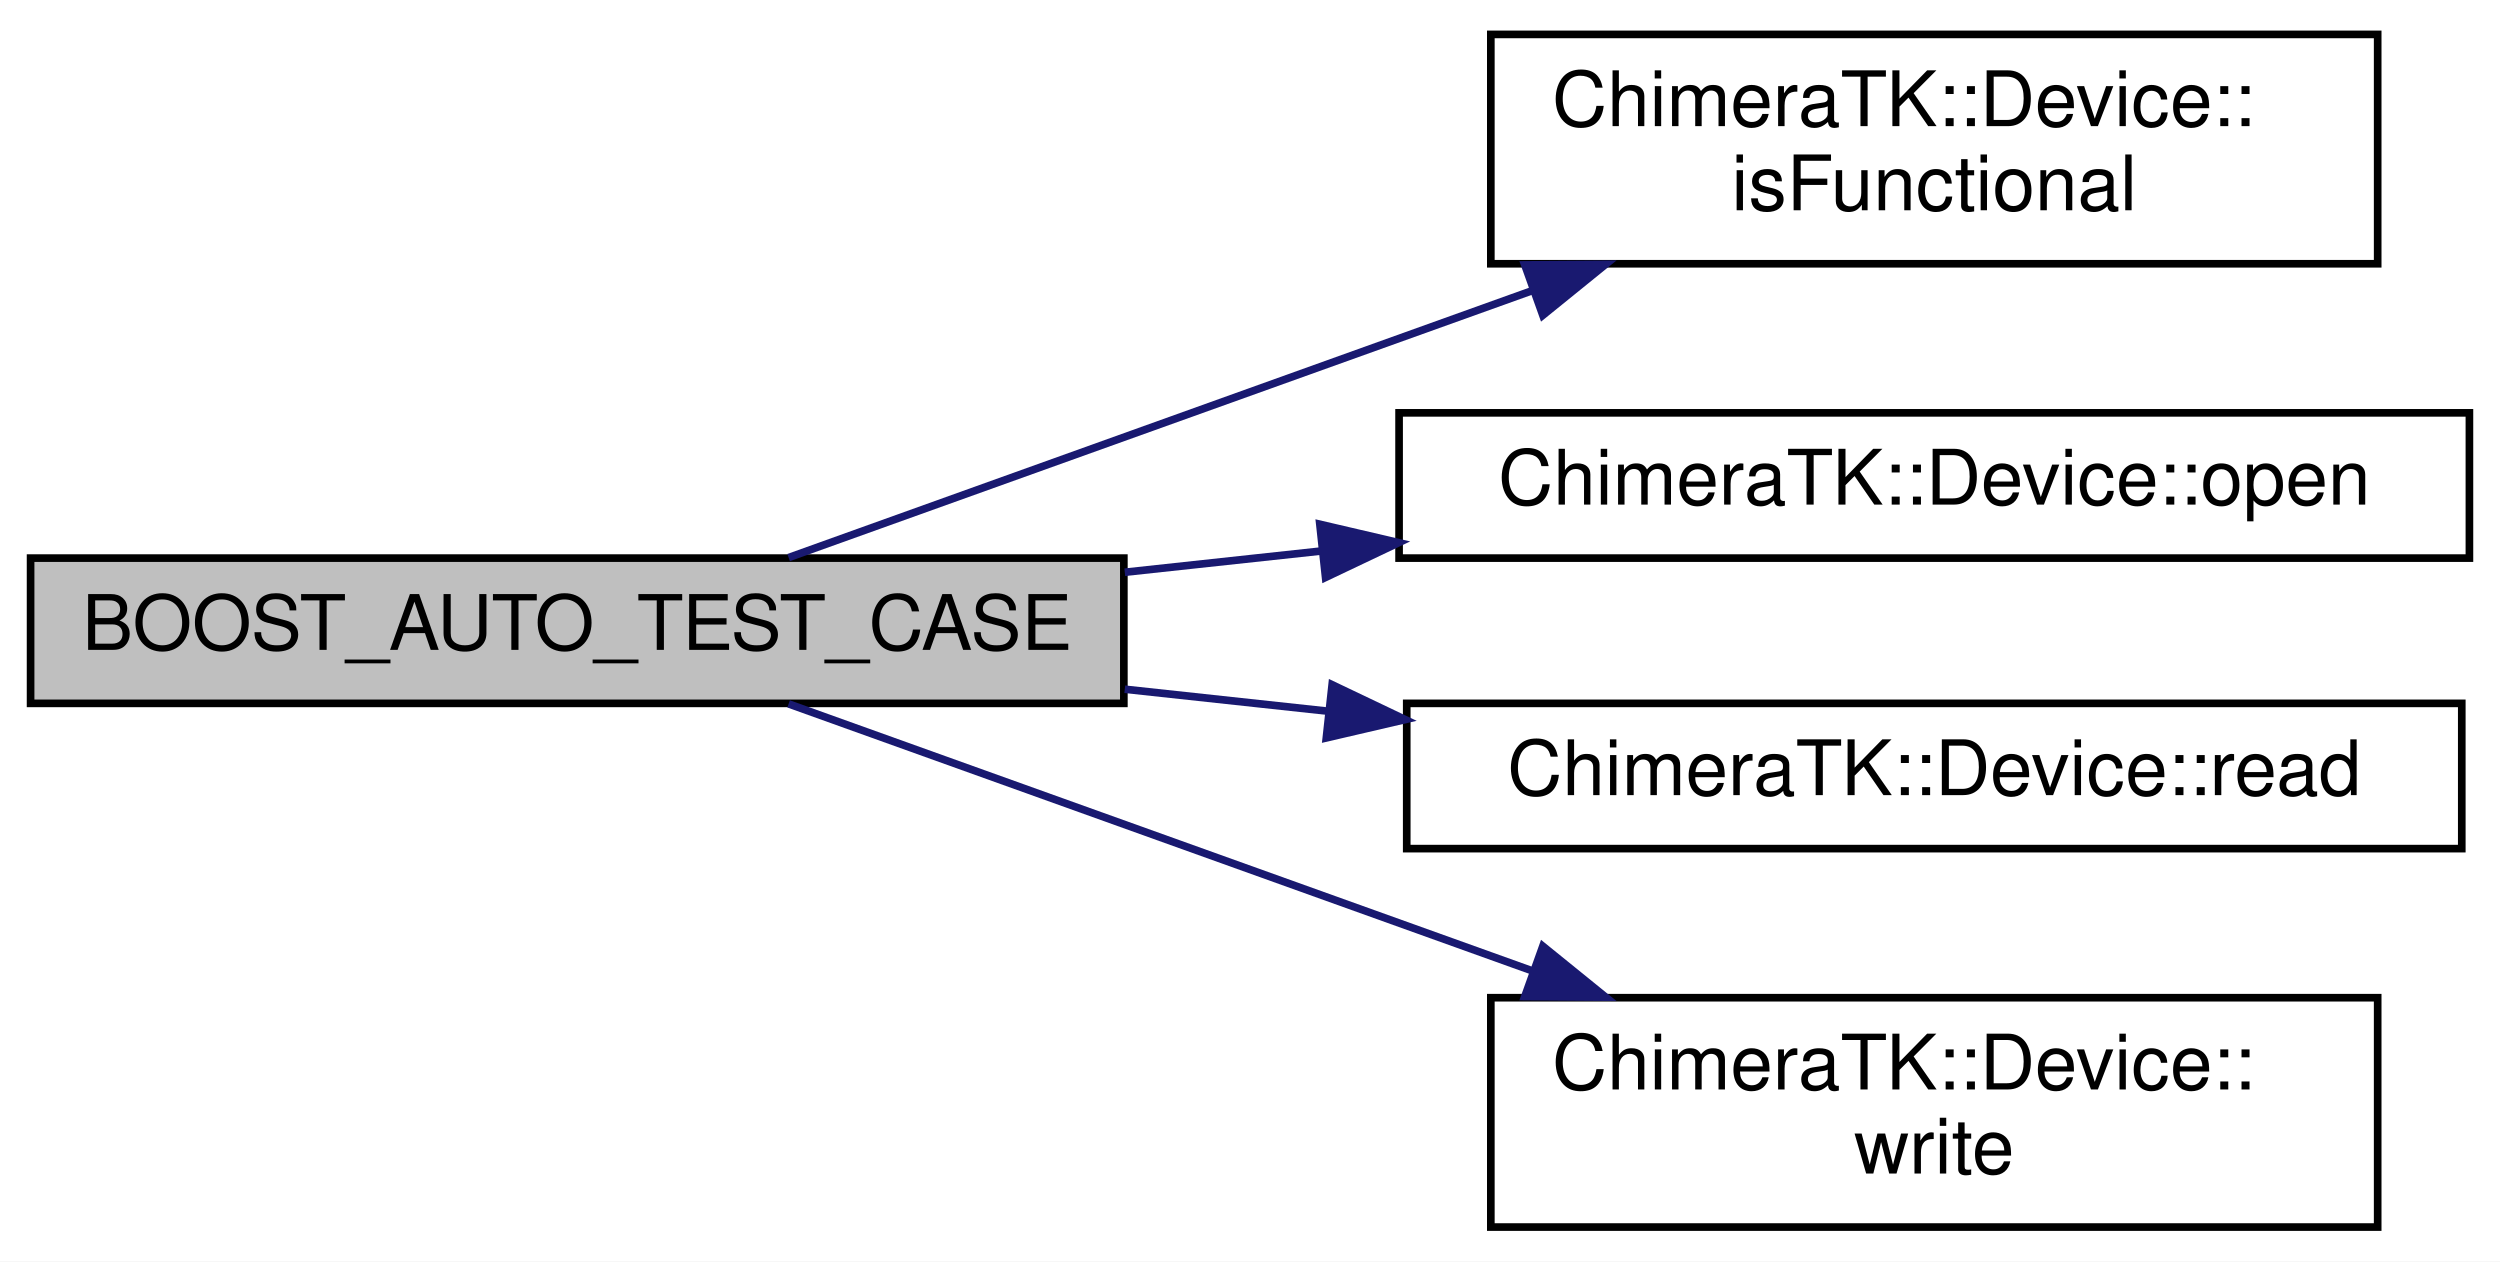
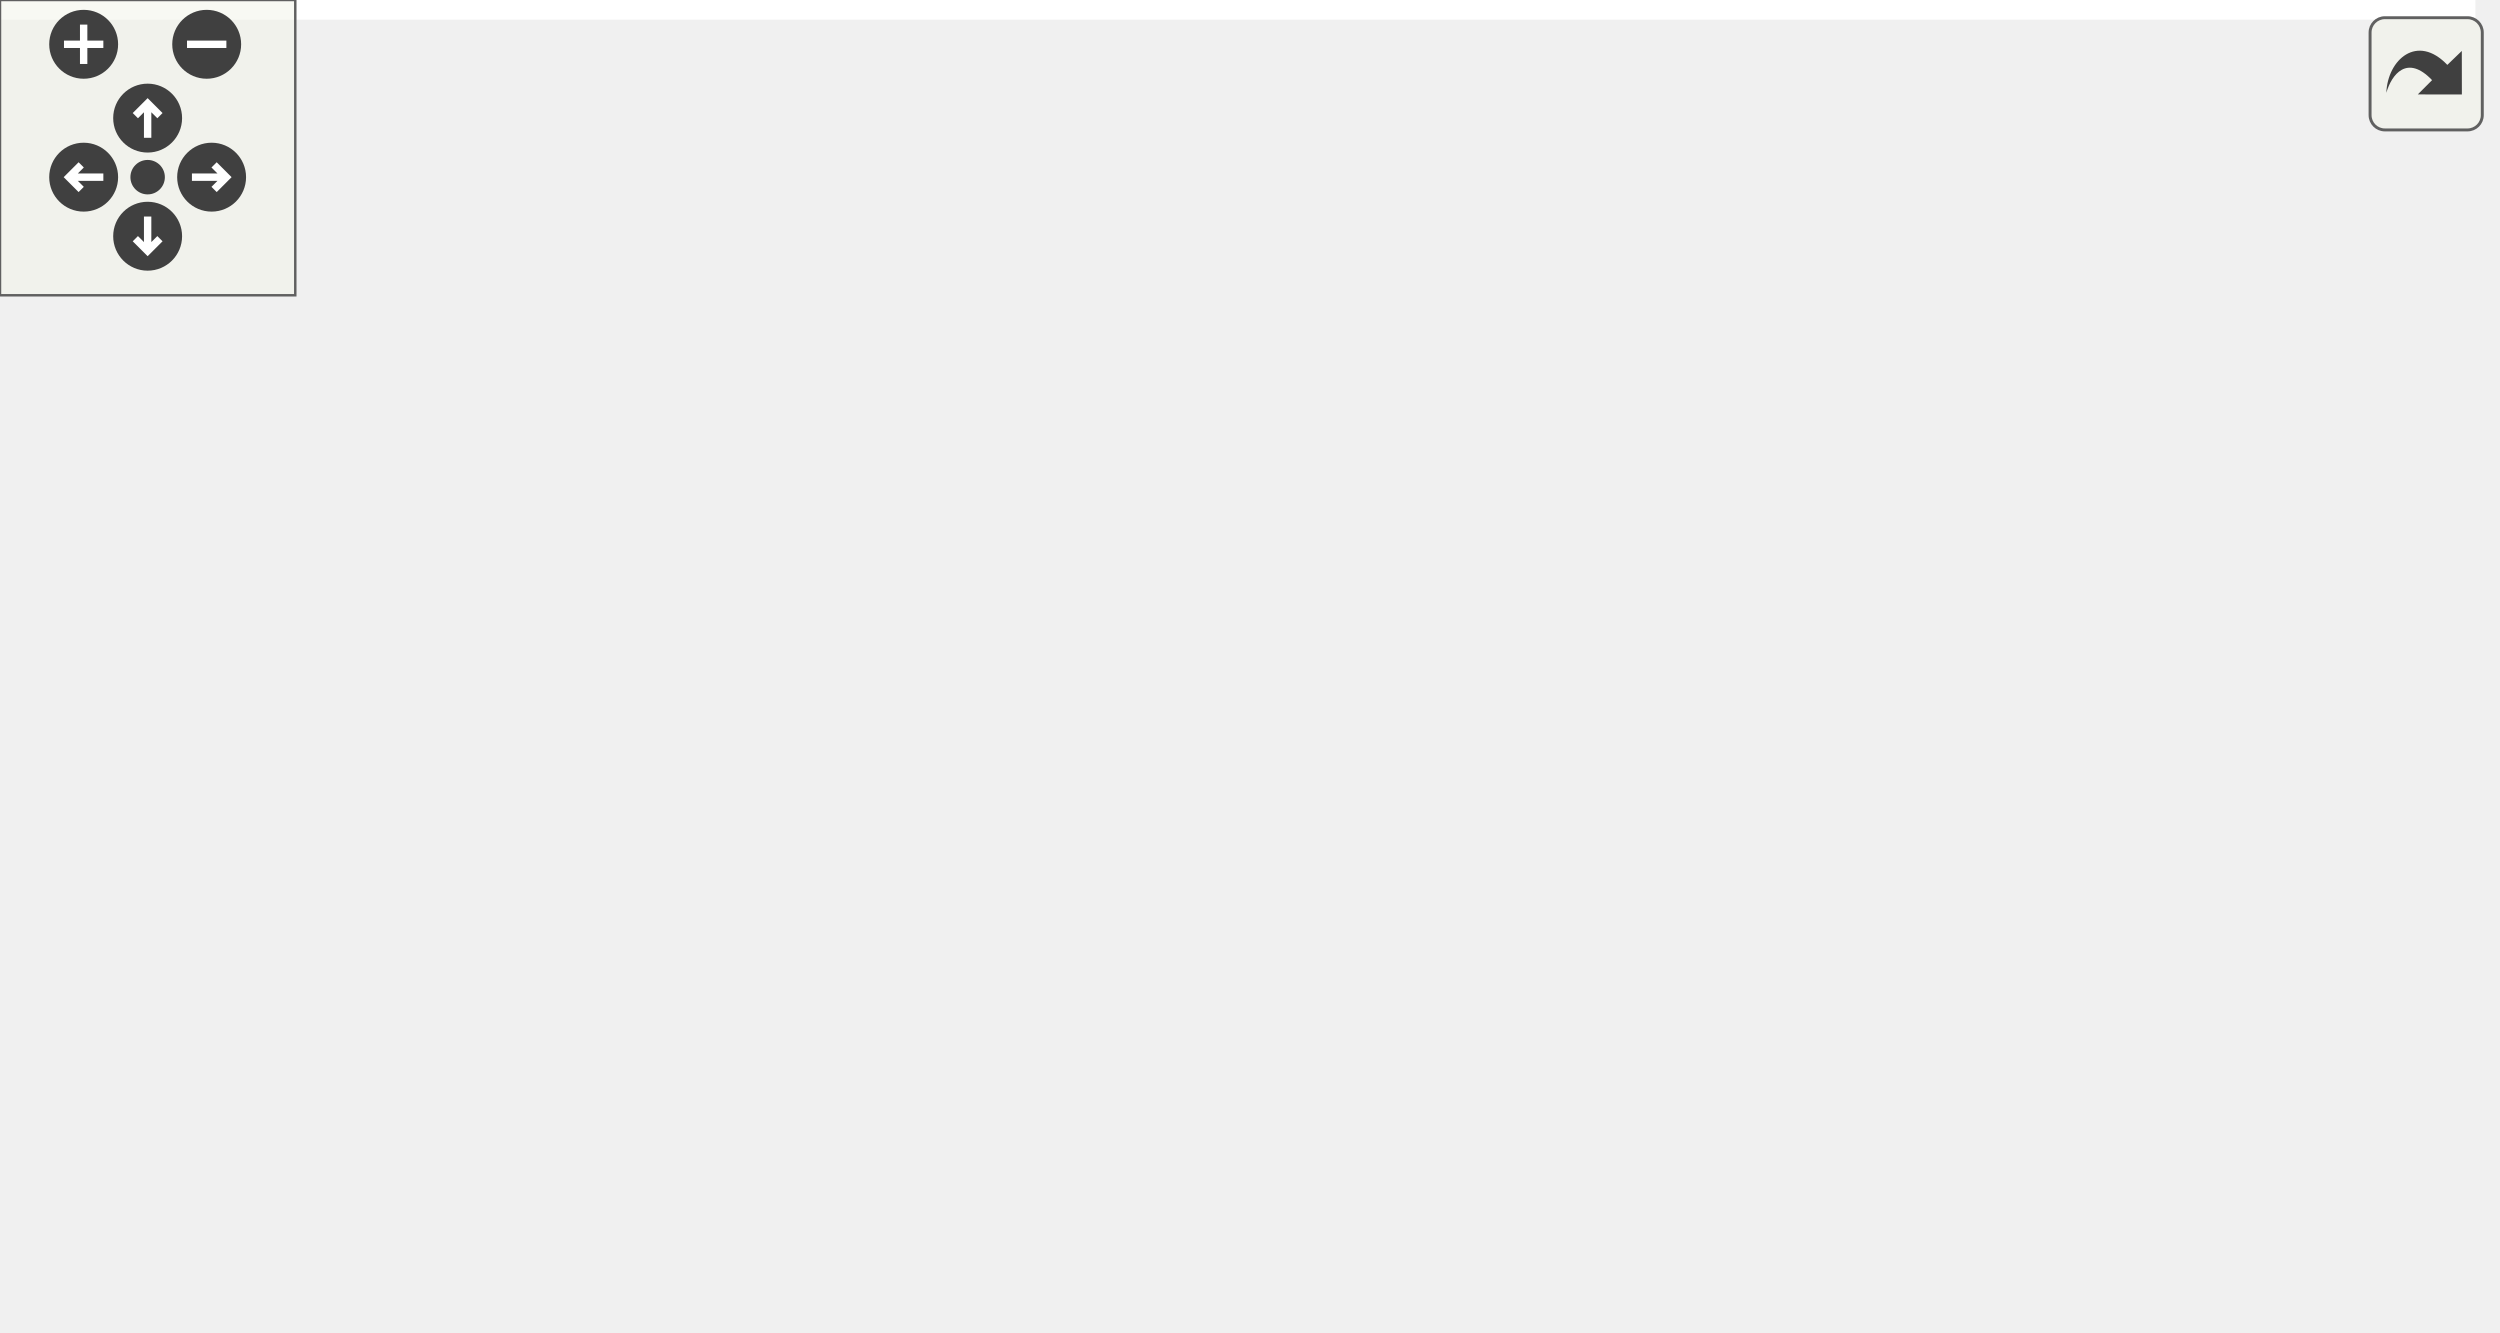
- <svg xmlns="http://www.w3.org/2000/svg" xmlns:xlink="http://www.w3.org/1999/xlink" width="327pt" height="165pt" viewBox="0.00 0.00 327.00 165.00">
-   <g id="graph0" class="graph" transform="scale(1 1) rotate(0) translate(4 161)">
-     <polygon fill="white" stroke="transparent" points="-4,4 -4,-161 323,-161 323,4 -4,4" />
-     <g id="node1" class="node">
-       <g id="a_node1">
-         <a xlink:title=" ">
-           <polygon fill="#bfbfbf" stroke="black" points="0,-69 0,-88 143,-88 143,-69 0,-69" />
-           <text text-anchor="middle" x="71.5" y="-76" font-family="Helvetica,sans-Serif" font-size="10.00">BOOST_AUTO_TEST_CASE</text>
-         </a>
+ <svg xmlns="http://www.w3.org/2000/svg" xmlns:xlink="http://www.w3.org/1999/xlink" id="main" version="1.1" xml:space="preserve">
+   <style type="text/css">
+ .edge:hover path { stroke: red; }
+ .edge:hover polygon { stroke: red; fill: red; }
+ </style>
+   <defs>
+     <circle id="rim" cx="0" cy="0" r="7" />
+     <circle id="rim2" cx="0" cy="0" r="3.5" />
+     <g id="zoomPlus">
+       <use xlink:href="#rim" fill="#404040">
+         <set attributeName="fill" to="#808080" begin="zoomplus.mouseover" end="zoomplus.mouseout" />
+       </use>
+       <path d="M-4,0h8M0,-4v8" fill="none" stroke="white" stroke-width="1.5" pointer-events="none" />
+     </g>
+     <g id="zoomMin">
+       <use xlink:href="#rim" fill="#404040">
+         <set attributeName="fill" to="#808080" begin="zoomminus.mouseover" end="zoomminus.mouseout" />
+       </use>
+       <path d="M-4,0h8" fill="none" stroke="white" stroke-width="1.5" pointer-events="none" />
+     </g>
+     <g id="dirArrow">
+       <path fill="none" stroke="white" stroke-width="1.5" d="M0,-3.0v7 M-2.5,-0.5L0,-3.0L2.5,-0.5" />
+     </g>
+     <g id="resetDef">
+       <use xlink:href="#rim2" fill="#404040">
+         <set attributeName="fill" to="#808080" begin="reset.mouseover" end="reset.mouseout" />
+       </use>
+     </g>
+   </defs>
+   <svg id="graph" class="graph">
+     <g id="viewport">
+       <polygon fill="white" stroke="transparent" points="-4,4 -4,-210 503,-210 503,4 -4,4" />
+       <g id="node1" class="node">
+         <g id="a_node1">
+           <a xlink:title=" ">
+             <polygon fill="#bfbfbf" stroke="black" points="0,-88 0,-107 143,-107 143,-88 0,-88" />
+             <text text-anchor="middle" x="71.5" y="-95" font-family="Helvetica,sans-Serif" font-size="10.00">BOOST_AUTO_TEST_CASE</text>
+           </a>
+         </g>
+       </g>
+       <g id="node2" class="node">
+         <g id="a_node2">
+           <a xlink:href="class_chimera_t_k_1_1_device.html#a953db6616908b17380fb1ace248c5a77" target="_top" xlink:title="Get a ScalarRegisterObject object for the given register.">
+             <polygon fill="white" stroke="black" points="179,-175.5 179,-205.5 325,-205.5 325,-175.5 179,-175.5" />
+             <text text-anchor="start" x="187" y="-193.5" font-family="Helvetica,sans-Serif" font-size="10.00">ChimeraTK::Device::</text>
+             <text text-anchor="middle" x="252" y="-182.5" font-family="Helvetica,sans-Serif" font-size="10.00">getScalarRegisterAccessor</text>
+           </a>
+         </g>
+       </g>
+       <g id="edge1" class="edge">
+         <path fill="none" stroke="midnightblue" d="M84.99,-107.11C104.28,-121.58 142.87,-149.12 179,-166.5 182.81,-168.33 186.79,-170.08 190.84,-171.74" />
+         <polygon fill="midnightblue" stroke="midnightblue" points="189.8,-175.09 200.39,-175.44 192.33,-168.56 189.8,-175.09" />
+       </g>
+       <g id="node4" class="node">
+         <g id="a_node4">
+           <a xlink:href="class_chimera_t_k_1_1_device.html#ab4e16a54db85cd0d908484dd68f10780" target="_top" xlink:title="Return wether a device is working as intended, usually this means it is opened and does not have any ...">
+             <polygon fill="white" stroke="black" points="194,-126.5 194,-156.5 310,-156.5 310,-126.5 194,-126.5" />
+             <text text-anchor="start" x="202" y="-144.5" font-family="Helvetica,sans-Serif" font-size="10.00">ChimeraTK::Device::</text>
+             <text text-anchor="middle" x="252" y="-133.5" font-family="Helvetica,sans-Serif" font-size="10.00">isFunctional</text>
+           </a>
+         </g>
+       </g>
+       <g id="edge3" class="edge">
+         <path fill="none" stroke="midnightblue" d="M111.23,-107.05C132.41,-112.27 159.25,-118.88 183.73,-124.92" />
+         <polygon fill="midnightblue" stroke="midnightblue" points="183.15,-128.38 193.69,-127.37 184.82,-121.58 183.15,-128.38" />
+       </g>
+       <g id="node5" class="node">
+         <g id="a_node5">
+           <a xlink:href="class_chimera_t_k_1_1_device.html#aedbf8aa7daab16909fe3df80c788d0bf" target="_top" xlink:title="Open a device by the given alias name from the DMAP file.">
+             <polygon fill="white" stroke="black" points="182,-88 182,-107 322,-107 322,-88 182,-88" />
+             <text text-anchor="middle" x="252" y="-95" font-family="Helvetica,sans-Serif" font-size="10.00">ChimeraTK::Device::open</text>
+           </a>
+         </g>
+       </g>
+       <g id="edge4" class="edge">
+         <path fill="none" stroke="midnightblue" d="M143.05,-97.5C152.42,-97.5 162.09,-97.5 171.6,-97.5" />
+         <polygon fill="midnightblue" stroke="midnightblue" points="171.84,-101 181.84,-97.5 171.84,-94 171.84,-101" />
+       </g>
+       <g id="node6" class="node">
+         <g id="a_node6">
+           <a xlink:href="class_chimera_t_k_1_1_device.html#abc7f6a974f2dd96cc27634800339e8af" target="_top" xlink:title="Inefficient convenience function to read a single-word register without obtaining an accessor.">
+             <polygon fill="white" stroke="black" points="183,-50 183,-69 321,-69 321,-50 183,-50" />
+             <text text-anchor="middle" x="252" y="-57" font-family="Helvetica,sans-Serif" font-size="10.00">ChimeraTK::Device::read</text>
+           </a>
+         </g>
+       </g>
+       <g id="edge5" class="edge">
+         <path fill="none" stroke="midnightblue" d="M117.54,-87.91C141.52,-82.81 171.2,-76.49 196.47,-71.11" />
+         <polygon fill="midnightblue" stroke="midnightblue" points="197.23,-74.53 206.28,-69.02 195.77,-67.68 197.23,-74.53" />
+       </g>
+       <g id="node7" class="node">
+         <g id="a_node7">
+           <a xlink:href="class_chimera_t_k_1_1_device.html#aff70dfe5a22e63aa63a42a06c9cec619" target="_top" xlink:title="Inefficient convenience function to write a single-word register without obtaining an accessor.">
+             <polygon fill="white" stroke="black" points="194,-0.5 194,-30.5 310,-30.5 310,-0.5 194,-0.5" />
+             <text text-anchor="start" x="202" y="-18.5" font-family="Helvetica,sans-Serif" font-size="10.00">ChimeraTK::Device::</text>
+             <text text-anchor="middle" x="252" y="-7.5" font-family="Helvetica,sans-Serif" font-size="10.00">write</text>
+           </a>
+         </g>
+       </g>
+       <g id="edge6" class="edge">
+         <path fill="none" stroke="midnightblue" d="M88.7,-87.79C109.24,-75.73 145.96,-54.97 179,-40.5 184,-38.31 189.26,-36.18 194.56,-34.14" />
+         <polygon fill="midnightblue" stroke="midnightblue" points="195.96,-37.35 204.11,-30.58 193.52,-30.79 195.96,-37.35" />
+       </g>
+       <g id="node3" class="node">
+         <g id="a_node3">
+           <a xlink:href="class_chimera_t_k_1_1_device.html#a9e472f646192fb1b56a5fe83cc02507b" target="_top" xlink:title=" ">
+             <polygon fill="white" stroke="black" points="361,-175.5 361,-205.5 499,-205.5 499,-175.5 361,-175.5" />
+             <text text-anchor="start" x="369" y="-193.5" font-family="Helvetica,sans-Serif" font-size="10.00">ChimeraTK::Device::</text>
+             <text text-anchor="middle" x="430" y="-182.5" font-family="Helvetica,sans-Serif" font-size="10.00">checkPointersAreNotNull</text>
+           </a>
+         </g>
+       </g>
+       <g id="edge2" class="edge">
+         <path fill="none" stroke="midnightblue" d="M325.09,-190.5C333.62,-190.5 342.36,-190.5 350.96,-190.5" />
+         <polygon fill="midnightblue" stroke="midnightblue" points="350.99,-194 360.99,-190.5 350.99,-187 350.99,-194" />
      </g>
    </g>
-     <g id="node2" class="node">
-       <g id="a_node2">
-         <a xlink:href="class_chimera_t_k_1_1_device.html#ab4e16a54db85cd0d908484dd68f10780" target="_top" xlink:title="Return wether a device is working as intended, usually this means it is opened and does not have any ...">
-           <polygon fill="white" stroke="black" points="191,-126.5 191,-156.5 307,-156.5 307,-126.5 191,-126.5" />
-           <text text-anchor="start" x="199" y="-144.5" font-family="Helvetica,sans-Serif" font-size="10.00">ChimeraTK::Device::</text>
-           <text text-anchor="middle" x="249" y="-133.5" font-family="Helvetica,sans-Serif" font-size="10.00">isFunctional</text>
-         </a>
-       </g>
+   </svg>
+   <g id="navigator" transform="translate(0 0)" fill="#404254">
+     <rect fill="#f2f5e9" fill-opacity="0.5" stroke="#606060" stroke-width=".5" x="0" y="0" width="60" height="60" />
+     <use id="zoomplus" xlink:href="#zoomPlus" x="17" y="9" />
+     <use id="zoomminus" xlink:href="#zoomMin" x="42" y="9" />
+     <use id="reset" xlink:href="#resetDef" x="30" y="36" />
+     <g id="arrowUp" xlink:href="#dirArrow" transform="translate(30 24)">
+       <use xlink:href="#rim" fill="#404040">
+         <set attributeName="fill" to="#808080" begin="arrowUp.mouseover" end="arrowUp.mouseout" />
+       </use>
+       <path fill="none" stroke="white" stroke-width="1.5" d="M0,-3.0v7 M-2.5,-0.5L0,-3.0L2.5,-0.5" />
    </g>
-     <g id="edge1" class="edge">
-       <path fill="none" stroke="midnightblue" d="M99.15,-88.07C124.88,-97.3 164.5,-111.53 196.4,-122.98" />
-       <polygon fill="midnightblue" stroke="midnightblue" points="195.44,-126.35 206.03,-126.43 197.8,-119.76 195.44,-126.35" />
+     <g id="arrowRight" xlink:href="#dirArrow" transform="rotate(90) translate(36 -43)">
+       <use xlink:href="#rim" fill="#404040">
+         <set attributeName="fill" to="#808080" begin="arrowRight.mouseover" end="arrowRight.mouseout" />
+       </use>
+       <path fill="none" stroke="white" stroke-width="1.5" d="M0,-3.0v7 M-2.5,-0.5L0,-3.0L2.5,-0.5" />
    </g>
-     <g id="node3" class="node">
-       <g id="a_node3">
-         <a xlink:href="class_chimera_t_k_1_1_device.html#aedbf8aa7daab16909fe3df80c788d0bf" target="_top" xlink:title="Open a device by the given alias name from the DMAP file.">
-           <polygon fill="white" stroke="black" points="179,-88 179,-107 319,-107 319,-88 179,-88" />
-           <text text-anchor="middle" x="249" y="-95" font-family="Helvetica,sans-Serif" font-size="10.00">ChimeraTK::Device::open</text>
-         </a>
-       </g>
+     <g id="arrowDown" xlink:href="#dirArrow" transform="rotate(180) translate(-30 -48)">
+       <use xlink:href="#rim" fill="#404040">
+         <set attributeName="fill" to="#808080" begin="arrowDown.mouseover" end="arrowDown.mouseout" />
+       </use>
+       <path fill="none" stroke="white" stroke-width="1.5" d="M0,-3.0v7 M-2.5,-0.5L0,-3.0L2.5,-0.5" />
    </g>
-     <g id="edge2" class="edge">
-       <path fill="none" stroke="midnightblue" d="M143.12,-86.15C151.61,-87.06 160.32,-88.01 168.92,-88.94" />
-       <polygon fill="midnightblue" stroke="midnightblue" points="168.63,-92.43 178.95,-90.02 169.38,-85.47 168.63,-92.43" />
-     </g>
-     <g id="node4" class="node">
-       <g id="a_node4">
-         <a xlink:href="class_chimera_t_k_1_1_device.html#abc7f6a974f2dd96cc27634800339e8af" target="_top" xlink:title="Inefficient convenience function to read a single-word register without obtaining an accessor.">
-           <polygon fill="white" stroke="black" points="180,-50 180,-69 318,-69 318,-50 180,-50" />
-           <text text-anchor="middle" x="249" y="-57" font-family="Helvetica,sans-Serif" font-size="10.00">ChimeraTK::Device::read</text>
-         </a>
-       </g>
-     </g>
-     <g id="edge3" class="edge">
-       <path fill="none" stroke="midnightblue" d="M143.12,-70.85C151.91,-69.9 160.94,-68.93 169.83,-67.96" />
-       <polygon fill="midnightblue" stroke="midnightblue" points="170.24,-71.44 179.8,-66.88 169.48,-64.48 170.24,-71.44" />
-     </g>
-     <g id="node5" class="node">
-       <g id="a_node5">
-         <a xlink:href="class_chimera_t_k_1_1_device.html#aff70dfe5a22e63aa63a42a06c9cec619" target="_top" xlink:title="Inefficient convenience function to write a single-word register without obtaining an accessor.">
-           <polygon fill="white" stroke="black" points="191,-0.5 191,-30.5 307,-30.5 307,-0.5 191,-0.5" />
-           <text text-anchor="start" x="199" y="-18.5" font-family="Helvetica,sans-Serif" font-size="10.00">ChimeraTK::Device::</text>
-           <text text-anchor="middle" x="249" y="-7.5" font-family="Helvetica,sans-Serif" font-size="10.00">write</text>
-         </a>
-       </g>
-     </g>
-     <g id="edge4" class="edge">
-       <path fill="none" stroke="midnightblue" d="M99.15,-68.93C124.88,-59.7 164.5,-45.47 196.4,-34.02" />
-       <polygon fill="midnightblue" stroke="midnightblue" points="197.8,-37.24 206.03,-30.57 195.44,-30.65 197.8,-37.24" />
+     <g id="arrowLeft" xlink:href="#dirArrow" transform="rotate(270) translate(-36 17)">
+       <use xlink:href="#rim" fill="#404040">
+         <set attributeName="fill" to="#808080" begin="arrowLeft.mouseover" end="arrowLeft.mouseout" />
+       </use>
+       <path fill="none" stroke="white" stroke-width="1.5" d="M0,-3.0v7 M-2.5,-0.5L0,-3.0L2.5,-0.5" />
    </g>
  </g>
+   <svg viewBox="0 0 15 15" width="100%" height="30px" preserveAspectRatio="xMaxYMin meet">
+     <g id="arrow_out" transform="scale(0.3 0.3)">
+       <a xlink:href="test_exception_dummy_device_8cc_a9ac89077e8428a50888478bacef3d113_cgraph_org.svg" target="_base">
+         <rect id="button" ry="5" rx="5" y="6" x="6" height="38" width="38" fill="#f2f5e9" fill-opacity="0.5" stroke="#606060" stroke-width="1.0" />
+         <path id="arrow" d="M 11.5,31.437 C 11.94,20.098 22.043,11.323 32.159,21.979 L 37.069,17.246 C 37.069,17.246 37.088,32 37.088,32 L 22.16,31.978 C 22.16,31.978 26.998,27.14 26.998,27.14 C 18.529,18.264 13.292,25.23 11.5,31.437 z" style="fill:#404040;" />
+       </a>
+     </g>
+   </svg>
</svg>
